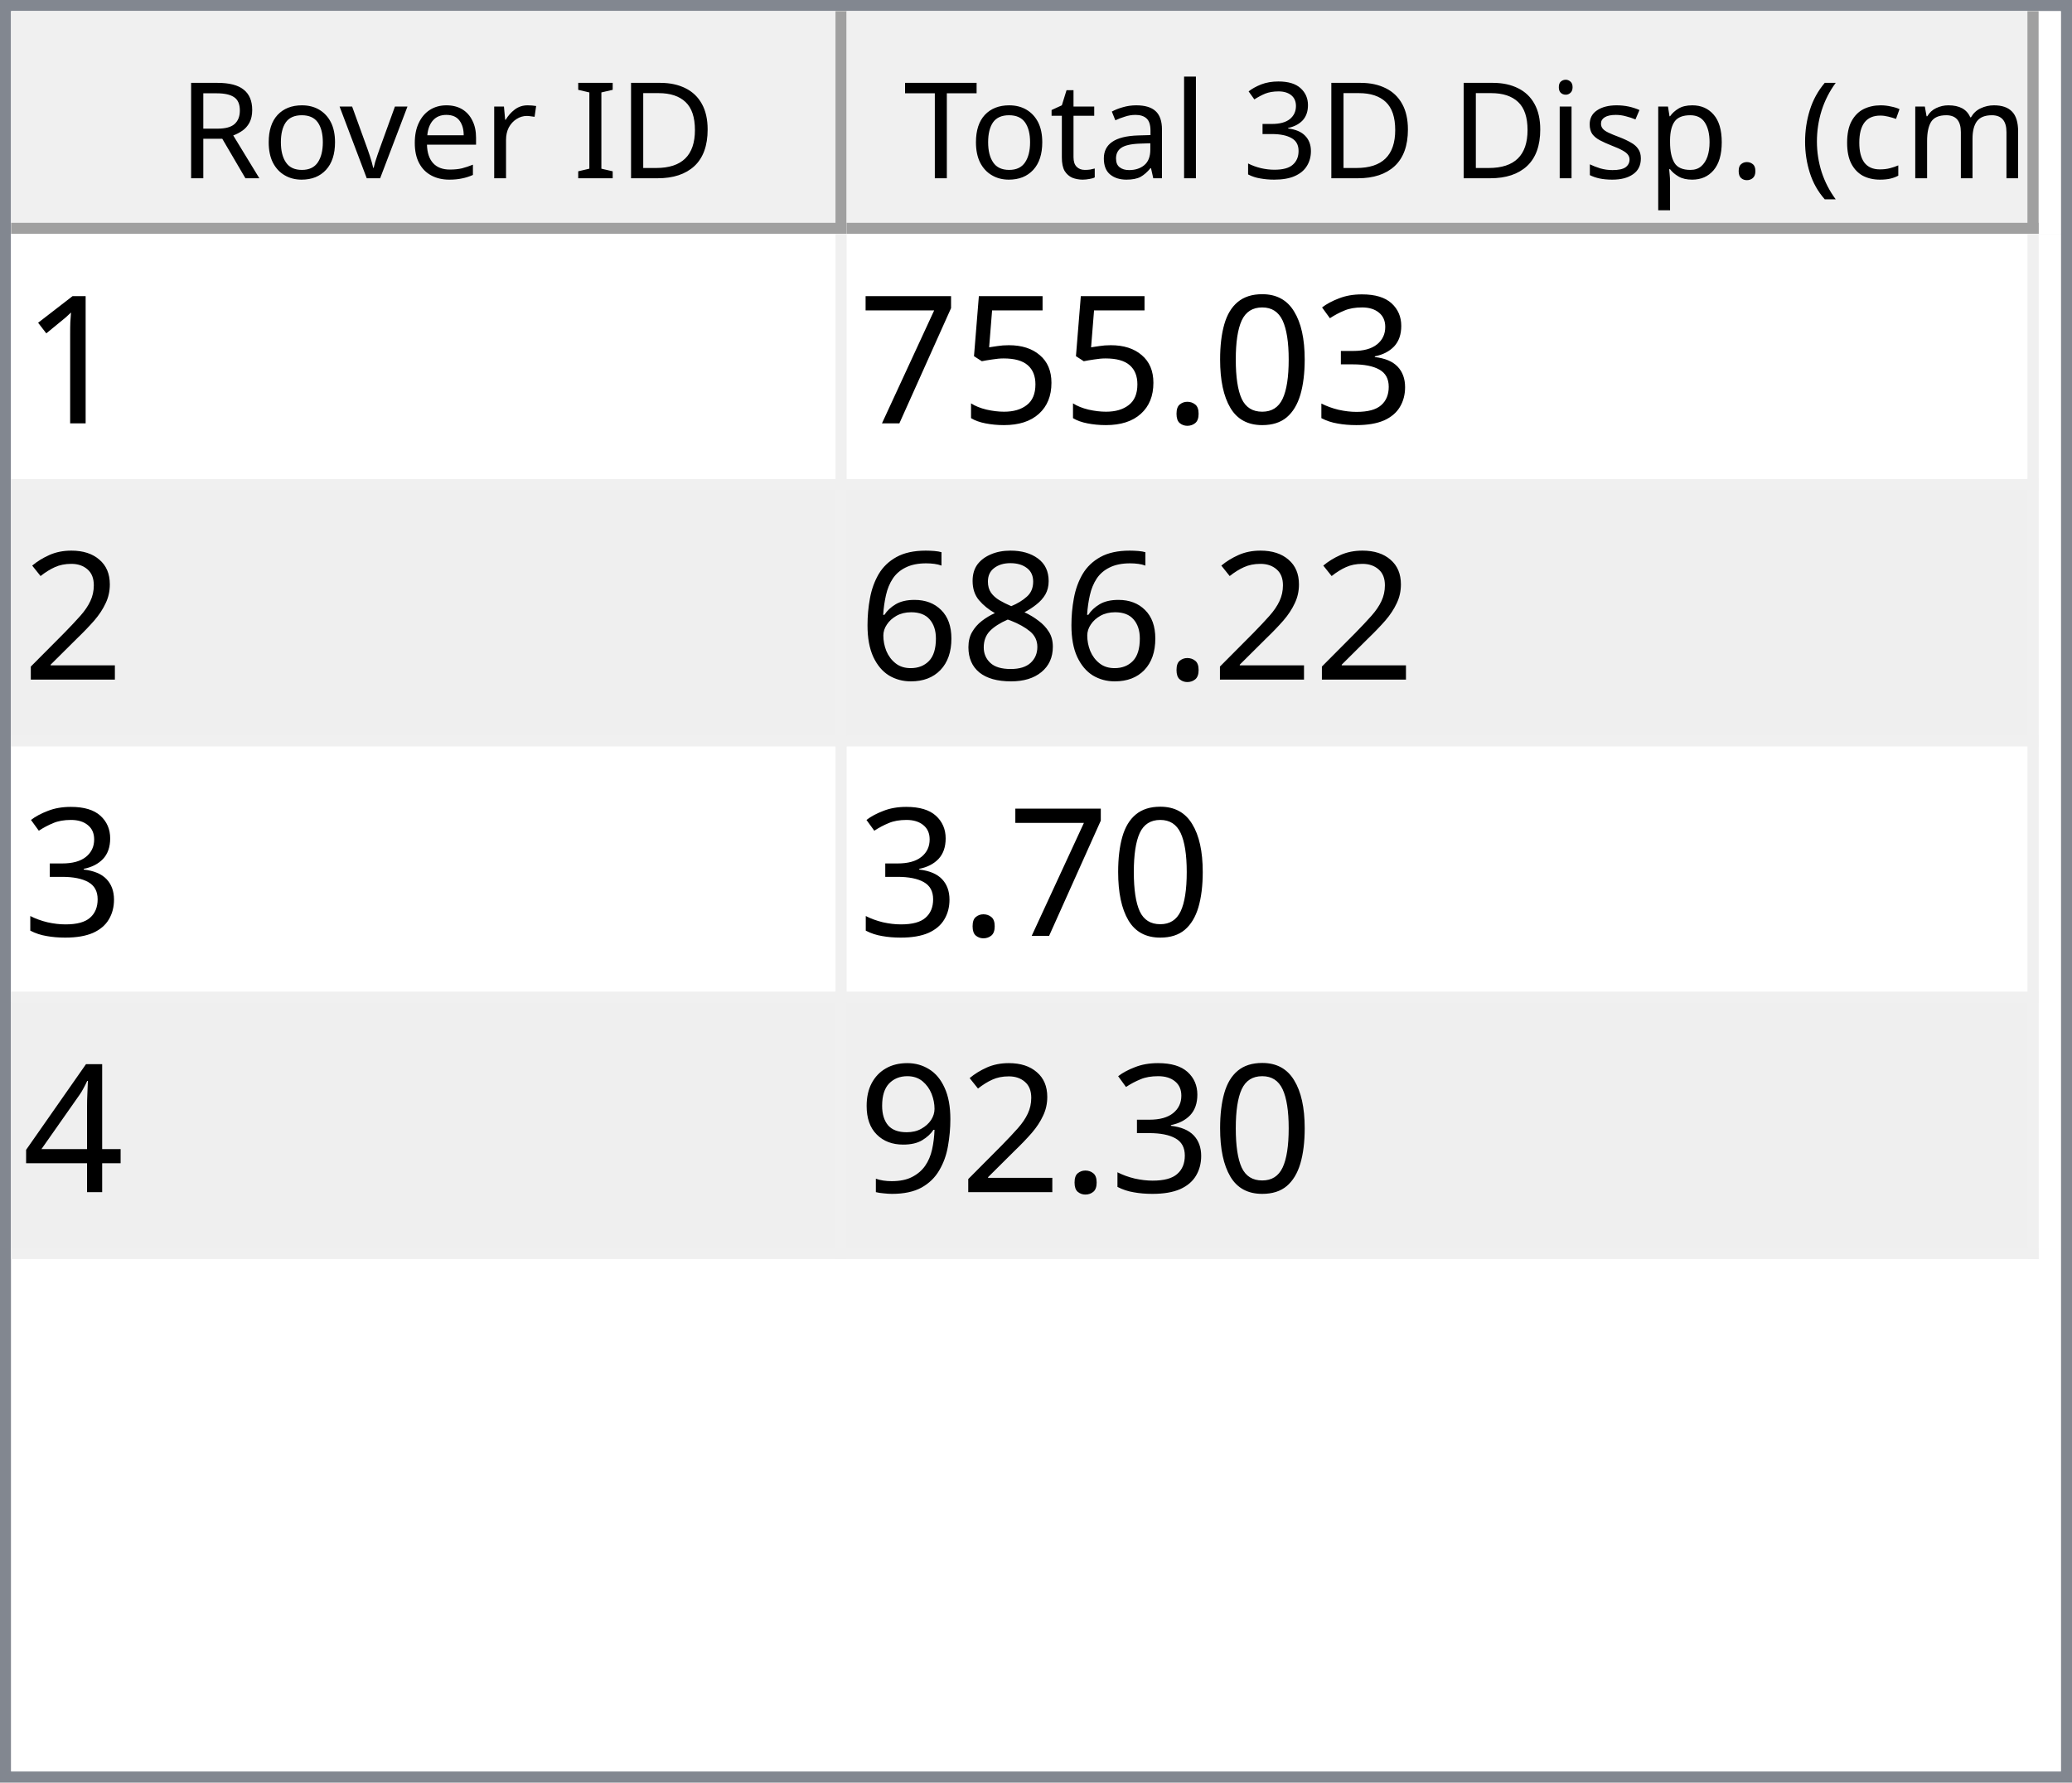
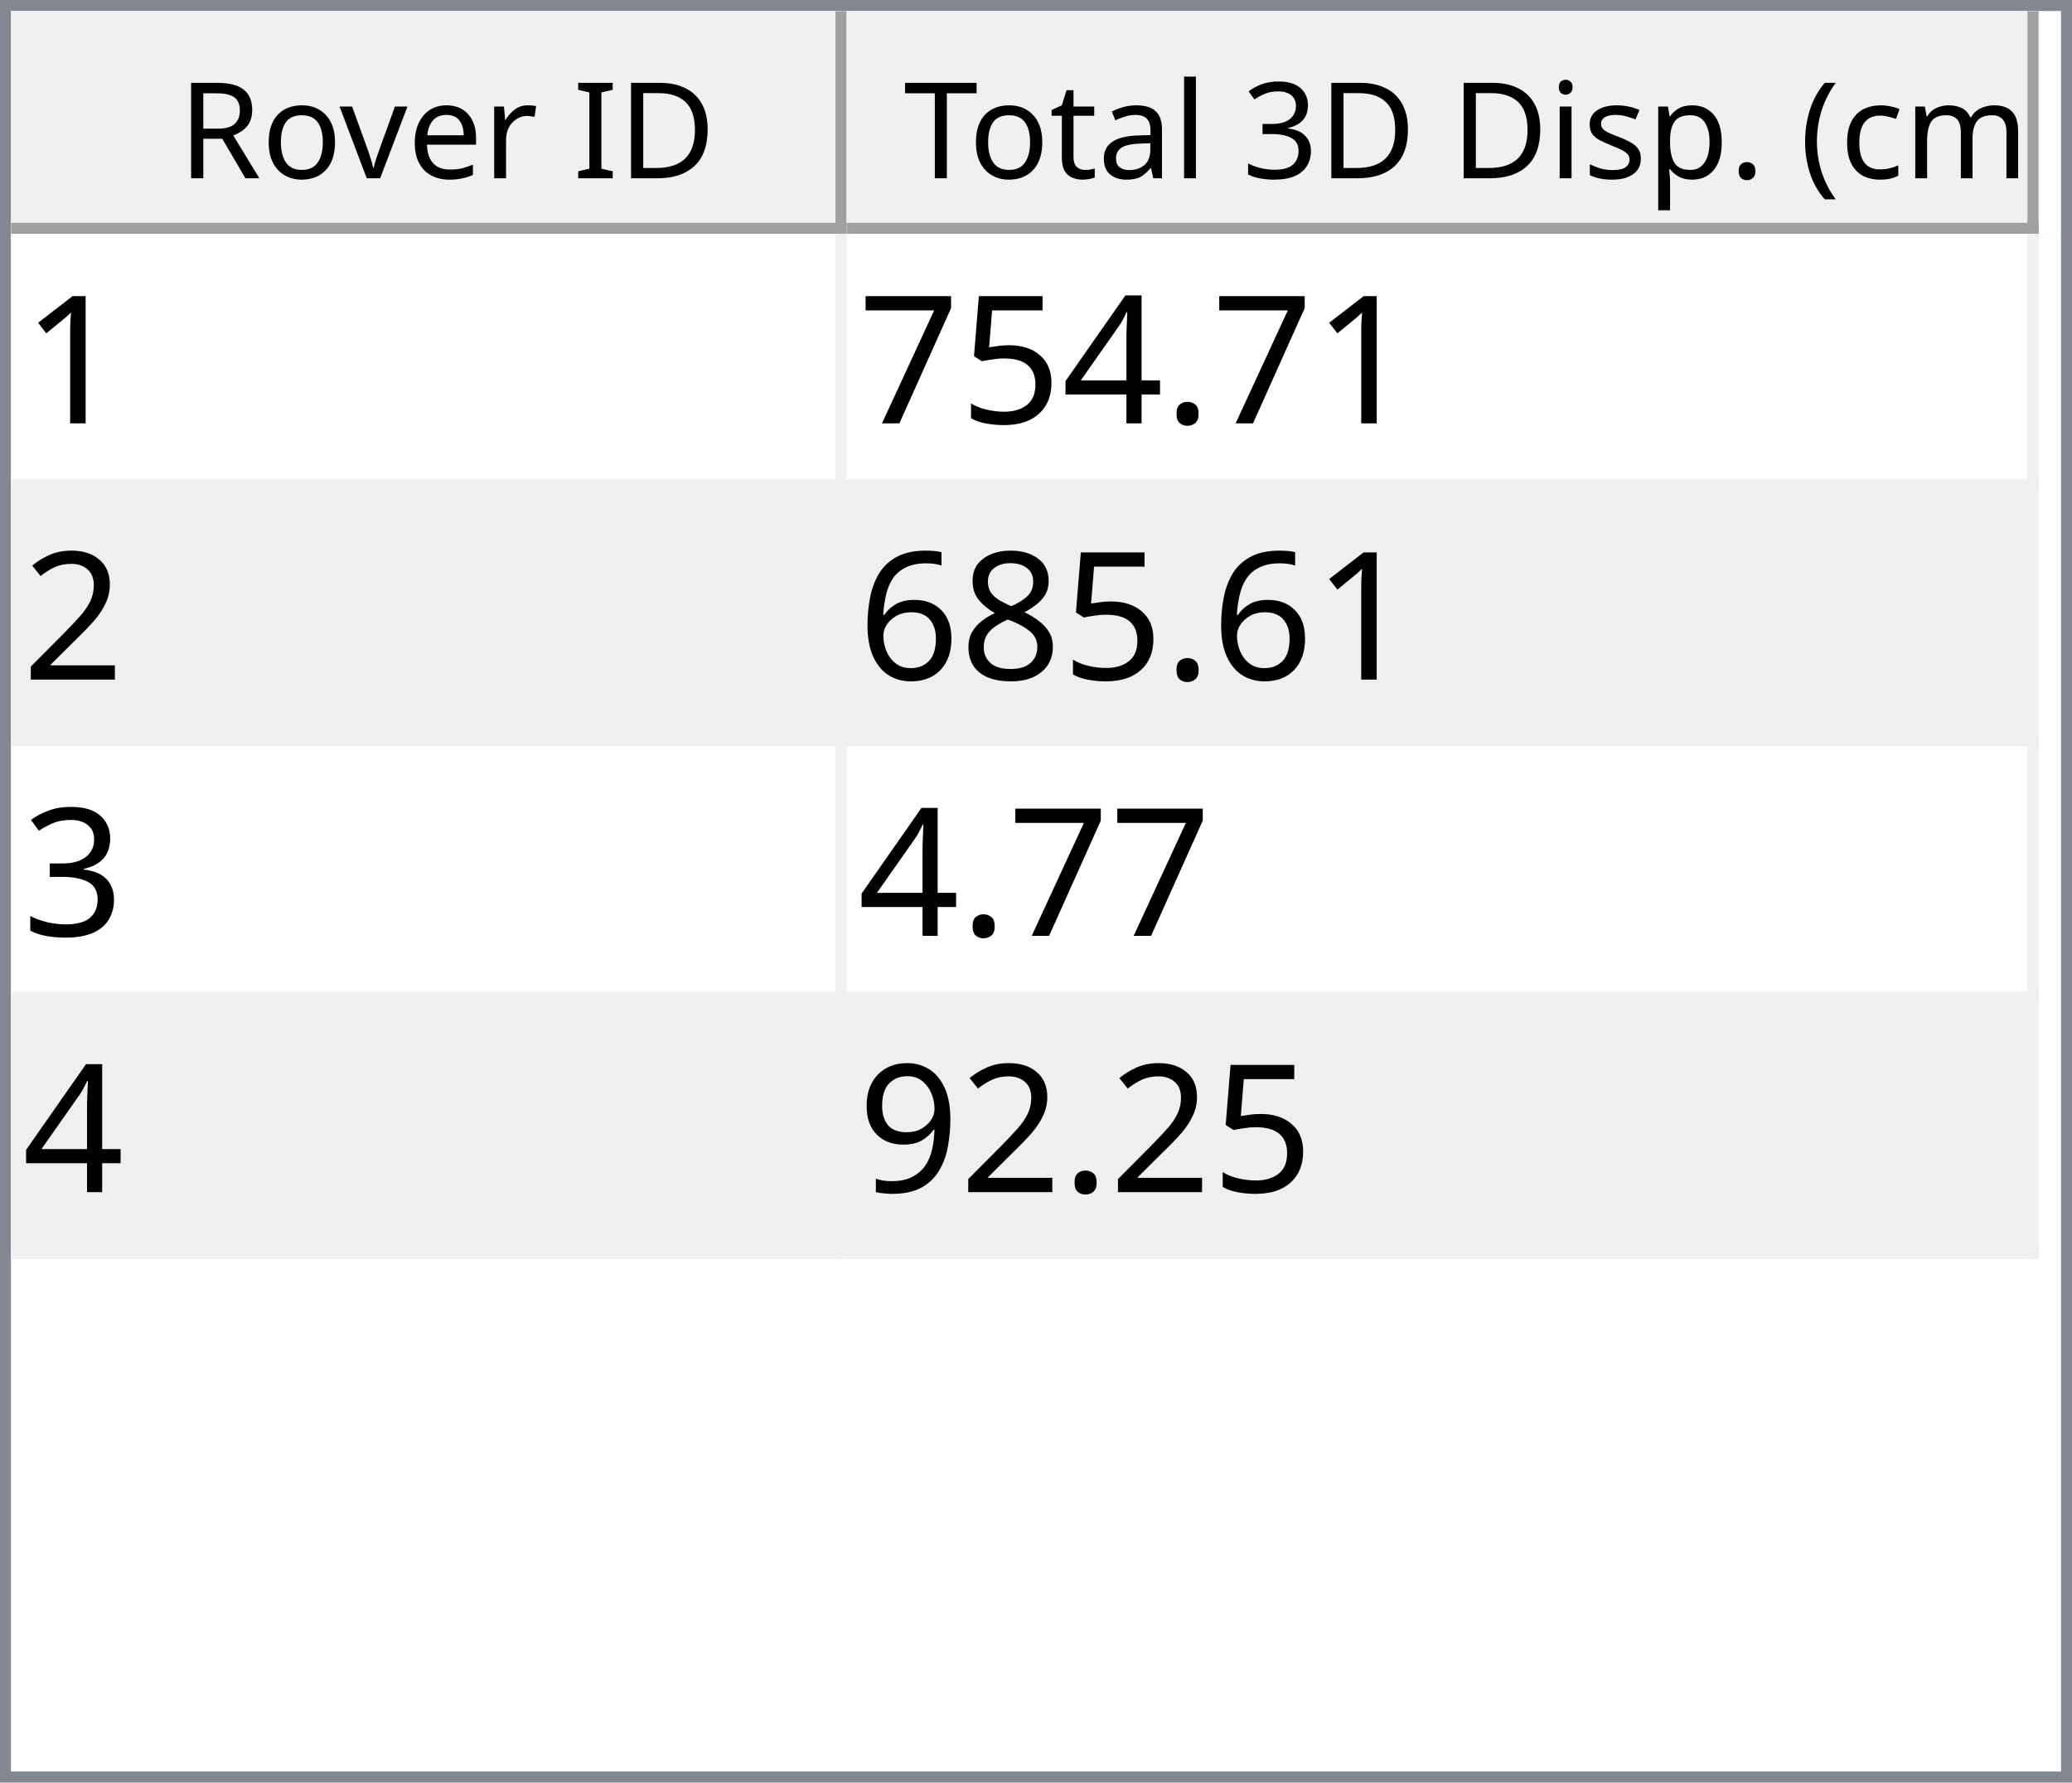
<svg xmlns="http://www.w3.org/2000/svg" style="fill-opacity:1; color-rendering:auto; color-interpolation:auto; text-rendering:auto; stroke:black; stroke-linecap:square; stroke-miterlimit:10; shape-rendering:auto; stroke-opacity:1; fill:black; stroke-dasharray:none; font-weight:normal; stroke-width:1; font-family:'Dialog'; font-style:normal; stroke-linejoin:miter; font-size:12px; stroke-dashoffset:0; image-rendering:auto;" width="186" height="160">
  <defs id="genericDefs" />
  <g>
    <defs id="defs1">
      <clipPath clipPathUnits="userSpaceOnUse" id="clipPath1">
        <path d="M0 0 L186 0 L186 160 L0 160 L0 0 Z" />
      </clipPath>
      <clipPath clipPathUnits="userSpaceOnUse" id="clipPath2">
        <path d="M0 0 L0 160 L186 160 L186 0 Z" />
      </clipPath>
      <clipPath clipPathUnits="userSpaceOnUse" id="clipPath3">
        <path d="M0 0 L0 20 L184 20 L184 0 Z" />
      </clipPath>
      <clipPath clipPathUnits="userSpaceOnUse" id="clipPath4">
        <path d="M0 0 L0 20 L75 20 L75 0 Z" />
      </clipPath>
      <clipPath clipPathUnits="userSpaceOnUse" id="clipPath5">
        <path d="M1 1 L1 19 L74 19 L74 1 Z" />
      </clipPath>
      <clipPath clipPathUnits="userSpaceOnUse" id="clipPath6">
        <path d="M0 0 L0 18 L73 18 L73 0 Z" />
      </clipPath>
      <clipPath clipPathUnits="userSpaceOnUse" id="clipPath7">
        <path d="M-0.5 -0.5 L-0.5 19.5 L74.5 19.5 L74.5 -0.5 Z" />
      </clipPath>
      <clipPath clipPathUnits="userSpaceOnUse" id="clipPath8">
        <path d="M0 0 L0 20 L107 20 L107 0 Z" />
      </clipPath>
      <clipPath clipPathUnits="userSpaceOnUse" id="clipPath9">
        <path d="M1 1 L1 19 L106 19 L106 1 Z" />
      </clipPath>
      <clipPath clipPathUnits="userSpaceOnUse" id="clipPath10">
        <path d="M0 0 L0 18 L105 18 L105 0 Z" />
      </clipPath>
      <clipPath clipPathUnits="userSpaceOnUse" id="clipPath11">
        <path d="M-0.5 -0.5 L-0.5 19.5 L106.5 19.5 L106.5 -0.5 Z" />
      </clipPath>
      <clipPath clipPathUnits="userSpaceOnUse" id="clipPath12">
        <path d="M0 0 L0 138 L184 138 L184 0 Z" />
      </clipPath>
      <clipPath clipPathUnits="userSpaceOnUse" id="clipPath13">
        <path d="M0 0 L0 92 L182 92 L182 0 Z" />
      </clipPath>
      <clipPath clipPathUnits="userSpaceOnUse" id="clipPath14">
        <path d="M-0.5 -0.5 L-0.5 91.5 L181.5 91.5 L181.5 -0.5 Z" />
      </clipPath>
      <clipPath clipPathUnits="userSpaceOnUse" id="clipPath15">
        <path d="M0 0 L0 22 L74 22 L74 0 Z" />
      </clipPath>
      <clipPath clipPathUnits="userSpaceOnUse" id="clipPath16">
        <path d="M0 0 L0 22 L106 22 L106 0 Z" />
      </clipPath>
      <font horiz-adv-x="64.551" id="font1">
        <font-face ascent="107.91" descent="25.098" units-per-em="100" style="font-style:normal; font-family:Segoe UI; font-weight:normal;" />
        <missing-glyph horiz-adv-x="64.551" d="M8.109 0 L8.109 68.266 L56.453 68.266 L56.453 0 L8.109 0 ZM15.328 7.234 L49.219 7.234 L49.219 61.031 L15.328 61.031 L15.328 7.234 Z" />
        <glyph unicode="D" horiz-adv-x="70.117" d="M9.188 0 L9.188 70.016 L28.516 70.016 Q65.531 70.016 65.531 35.891 Q65.531 19.672 55.25 9.836 Q44.969 0 27.734 0 L9.188 0 ZM17.391 62.594 L17.391 7.422 L27.828 7.422 Q41.609 7.422 49.273 14.797 Q56.938 22.172 56.938 35.688 Q56.938 62.594 28.328 62.594 L17.391 62.594 Z" />
        <glyph unicode="I" horiz-adv-x="26.611" d="M17.391 0 L9.188 0 L9.188 70.016 L17.391 70.016 L17.391 0 Z" />
        <glyph unicode=" " horiz-adv-x="27.393" d="" />
        <glyph unicode="r" horiz-adv-x="34.766" d="M34.188 41.891 Q32.078 43.5 28.125 43.5 Q23 43.5 19.555 38.672 Q16.109 33.844 16.109 25.484 L16.109 0 L8.109 0 L8.109 50 L16.109 50 L16.109 39.703 L16.312 39.703 Q18.016 44.969 21.531 47.922 Q25.047 50.875 29.391 50.875 Q32.516 50.875 34.188 50.203 L34.188 41.891 Z" />
        <glyph unicode="e" horiz-adv-x="52.295" d="M48.297 23 L12.984 23 Q13.188 14.656 17.484 10.109 Q21.781 5.562 29.297 5.562 Q37.75 5.562 44.828 11.141 L44.828 3.609 Q38.234 -1.172 27.391 -1.172 Q16.797 -1.172 10.742 5.641 Q4.688 12.453 4.688 24.812 Q4.688 36.469 11.305 43.82 Q17.922 51.172 27.734 51.172 Q37.547 51.172 42.922 44.828 Q48.297 38.484 48.297 27.203 L48.297 23 ZM40.094 29.781 Q40.047 36.719 36.75 40.578 Q33.453 44.438 27.594 44.438 Q21.922 44.438 17.969 40.383 Q14.016 36.328 13.094 29.781 L40.094 29.781 Z" />
        <glyph unicode="v" horiz-adv-x="47.9" d="M47.406 50 L27.484 0 L19.625 0 L0.688 50 L9.469 50 L22.172 13.672 Q23.578 9.672 23.922 6.688 L24.125 6.688 Q24.609 10.453 25.688 13.484 L38.969 50 L47.406 50 Z" />
        <glyph unicode="o" horiz-adv-x="58.594" d="M29 -1.172 Q17.922 -1.172 11.305 5.836 Q4.688 12.844 4.688 24.422 Q4.688 37.016 11.57 44.094 Q18.453 51.172 30.172 51.172 Q41.359 51.172 47.633 44.289 Q53.906 37.406 53.906 25.203 Q53.906 13.234 47.141 6.031 Q40.375 -1.172 29 -1.172 ZM29.594 44.438 Q21.875 44.438 17.383 39.188 Q12.891 33.938 12.891 24.703 Q12.891 15.828 17.43 10.695 Q21.969 5.562 29.594 5.562 Q37.359 5.562 41.531 10.594 Q45.703 15.625 45.703 24.906 Q45.703 34.281 41.531 39.359 Q37.359 44.438 29.594 44.438 Z" />
        <glyph unicode="R" horiz-adv-x="59.814" d="M59.375 0 L49.609 0 L37.891 19.625 Q36.281 22.359 34.766 24.289 Q33.25 26.219 31.664 27.438 Q30.078 28.656 28.25 29.219 Q26.422 29.781 24.125 29.781 L17.391 29.781 L17.391 0 L9.188 0 L9.188 70.016 L30.078 70.016 Q34.672 70.016 38.555 68.867 Q42.438 67.719 45.289 65.375 Q48.141 63.031 49.758 59.547 Q51.375 56.062 51.375 51.375 Q51.375 47.703 50.273 44.656 Q49.172 41.609 47.148 39.211 Q45.125 36.812 42.266 35.133 Q39.406 33.453 35.844 32.516 L35.844 32.328 Q37.594 31.547 38.891 30.547 Q40.188 29.547 41.359 28.18 Q42.531 26.812 43.68 25.078 Q44.828 23.344 46.234 21.047 L59.375 0 ZM17.391 62.594 L17.391 37.203 L28.516 37.203 Q31.594 37.203 34.203 38.133 Q36.812 39.062 38.719 40.797 Q40.625 42.531 41.703 45.047 Q42.781 47.562 42.781 50.688 Q42.781 56.297 39.141 59.445 Q35.5 62.594 28.609 62.594 L17.391 62.594 Z" />
        <glyph unicode=")" horiz-adv-x="30.176" d="M8.297 -15.922 L1.172 -15.922 Q16.406 2.344 16.406 26.812 Q16.406 51.469 1.078 70.016 L8.297 70.016 Q23.531 52.156 23.531 26.703 Q23.531 1.375 8.297 -15.922 Z" />
        <glyph unicode="m" horiz-adv-x="86.133" d="M79.109 0 L71.094 0 L71.094 28.719 Q71.094 37.016 68.531 40.727 Q65.969 44.438 59.906 44.438 Q54.781 44.438 51.195 39.75 Q47.609 35.062 47.609 28.516 L47.609 0 L39.594 0 L39.594 29.688 Q39.594 44.438 28.219 44.438 Q22.953 44.438 19.531 40.016 Q16.109 35.594 16.109 28.516 L16.109 0 L8.109 0 L8.109 50 L16.109 50 L16.109 42.094 L16.312 42.094 Q21.625 51.172 31.844 51.172 Q36.969 51.172 40.773 48.312 Q44.578 45.453 46 40.828 Q51.562 51.172 62.594 51.172 Q79.109 51.172 79.109 30.812 L79.109 0 Z" />
        <glyph unicode="c" horiz-adv-x="46.191" d="M42.188 2.297 Q36.422 -1.172 28.516 -1.172 Q17.828 -1.172 11.258 5.789 Q4.688 12.75 4.688 23.828 Q4.688 36.188 11.766 43.68 Q18.844 51.172 30.672 51.172 Q37.25 51.172 42.281 48.734 L42.281 40.531 Q36.719 44.438 30.375 44.438 Q22.703 44.438 17.797 38.945 Q12.891 33.453 12.891 24.516 Q12.891 15.719 17.508 10.641 Q22.125 5.562 29.891 5.562 Q36.422 5.562 42.188 9.906 L42.188 2.297 Z" />
        <glyph unicode="(" horiz-adv-x="30.176" d="M29.109 -15.922 L21.969 -15.922 Q6.844 1.375 6.844 26.703 Q6.844 52.156 21.969 70.016 L29.203 70.016 Q13.875 51.469 13.875 26.812 Q13.875 2.344 29.109 -15.922 Z" />
        <glyph unicode="." horiz-adv-x="21.68" d="M10.891 -1.078 Q8.641 -1.078 7.055 0.539 Q5.469 2.156 5.469 4.391 Q5.469 6.641 7.055 8.273 Q8.641 9.906 10.891 9.906 Q13.188 9.906 14.797 8.273 Q16.406 6.641 16.406 4.391 Q16.406 2.156 14.797 0.539 Q13.188 -1.078 10.891 -1.078 Z" />
        <glyph unicode="p" horiz-adv-x="58.789" d="M16.312 7.234 L16.109 7.234 L16.109 -23 L8.109 -23 L8.109 50 L16.109 50 L16.109 41.219 L16.312 41.219 Q22.219 51.172 33.594 51.172 Q43.266 51.172 48.688 44.461 Q54.109 37.75 54.109 26.469 Q54.109 13.922 48 6.375 Q41.891 -1.172 31.297 -1.172 Q21.578 -1.172 16.312 7.234 ZM16.109 27.391 L16.109 20.406 Q16.109 14.203 20.141 9.883 Q24.172 5.562 30.375 5.562 Q37.641 5.562 41.773 11.133 Q45.906 16.703 45.906 26.609 Q45.906 34.969 42.047 39.703 Q38.188 44.438 31.594 44.438 Q24.609 44.438 20.359 39.578 Q16.109 34.719 16.109 27.391 Z" />
        <glyph unicode="s" horiz-adv-x="42.432" d="M5.078 1.812 L5.078 10.406 Q11.625 5.562 19.484 5.562 Q30.031 5.562 30.031 12.594 Q30.031 14.594 29.125 15.992 Q28.219 17.391 26.68 18.461 Q25.141 19.531 23.07 20.383 Q21 21.234 18.609 22.172 Q15.281 23.484 12.766 24.828 Q10.25 26.172 8.57 27.859 Q6.891 29.547 6.031 31.695 Q5.172 33.844 5.172 36.719 Q5.172 40.234 6.789 42.945 Q8.406 45.656 11.086 47.484 Q13.766 49.312 17.211 50.242 Q20.656 51.172 24.312 51.172 Q30.812 51.172 35.938 48.922 L35.938 40.828 Q30.422 44.438 23.25 44.438 Q21 44.438 19.195 43.922 Q17.391 43.406 16.094 42.477 Q14.797 41.547 14.086 40.258 Q13.375 38.969 13.375 37.406 Q13.375 35.453 14.086 34.133 Q14.797 32.812 16.164 31.789 Q17.531 30.766 19.484 29.938 Q21.438 29.109 23.922 28.125 Q27.25 26.859 29.883 25.516 Q32.516 24.172 34.375 22.484 Q36.234 20.797 37.234 18.602 Q38.234 16.406 38.234 13.375 Q38.234 9.672 36.602 6.938 Q34.969 4.203 32.234 2.398 Q29.5 0.594 25.93 -0.289 Q22.359 -1.172 18.453 -1.172 Q10.75 -1.172 5.078 1.812 Z" />
        <glyph unicode="i" horiz-adv-x="24.219" d="M12.203 62.703 Q10.062 62.703 8.547 64.164 Q7.031 65.625 7.031 67.875 Q7.031 70.125 8.547 71.609 Q10.062 73.094 12.203 73.094 Q14.406 73.094 15.945 71.609 Q17.484 70.125 17.484 67.875 Q17.484 65.719 15.945 64.211 Q14.406 62.703 12.203 62.703 ZM16.109 0 L8.109 0 L8.109 50 L16.109 50 L16.109 0 Z" />
        <glyph unicode="3" horiz-adv-x="53.906" d="M46.531 19.828 Q46.531 15.094 44.75 11.211 Q42.969 7.328 39.719 4.57 Q36.469 1.812 31.93 0.297 Q27.391 -1.219 21.922 -1.219 Q11.922 -1.219 6 2.594 L6 11.188 Q13.094 5.609 22.219 5.609 Q25.875 5.609 28.828 6.539 Q31.781 7.469 33.906 9.227 Q36.031 10.984 37.18 13.477 Q38.328 15.969 38.328 19.094 Q38.328 32.812 18.797 32.812 L12.984 32.812 L12.984 39.594 L18.5 39.594 Q35.797 39.594 35.797 52.484 Q35.797 64.406 22.609 64.406 Q15.188 64.406 8.688 59.422 L8.688 67.188 Q15.375 71.188 24.609 71.188 Q29 71.188 32.57 69.969 Q36.141 68.75 38.68 66.555 Q41.219 64.359 42.609 61.281 Q44 58.203 44 54.5 Q44 40.672 30.031 36.719 L30.031 36.531 Q33.594 36.141 36.625 34.797 Q39.656 33.453 41.852 31.305 Q44.047 29.156 45.289 26.25 Q46.531 23.344 46.531 19.828 Z" />
        <glyph unicode="l" horiz-adv-x="24.219" d="M16.109 0 L8.109 0 L8.109 74.031 L16.109 74.031 L16.109 0 Z" />
        <glyph unicode="a" horiz-adv-x="50.879" d="M43.891 0 L35.891 0 L35.891 7.812 L35.688 7.812 Q30.469 -1.172 20.312 -1.172 Q12.844 -1.172 8.617 2.781 Q4.391 6.734 4.391 13.281 Q4.391 27.297 20.906 29.594 L35.891 31.688 Q35.891 44.438 25.594 44.438 Q16.547 44.438 9.281 38.281 L9.281 46.484 Q16.656 51.172 26.266 51.172 Q43.891 51.172 43.891 32.516 L43.891 0 ZM35.891 25.297 L23.828 23.641 Q18.266 22.859 15.43 20.875 Q12.594 18.891 12.594 13.875 Q12.594 10.203 15.211 7.883 Q17.828 5.562 22.172 5.562 Q28.125 5.562 32.008 9.742 Q35.891 13.922 35.891 20.312 L35.891 25.297 Z" />
        <glyph unicode="t" horiz-adv-x="33.887" d="M31.297 0.484 Q28.469 -1.078 23.828 -1.078 Q10.688 -1.078 10.688 13.578 L10.688 43.172 L2.094 43.172 L2.094 50 L10.688 50 L10.688 62.203 L18.703 64.797 L18.703 50 L31.297 50 L31.297 43.172 L18.703 43.172 L18.703 14.984 Q18.703 9.969 20.414 7.82 Q22.125 5.672 26.078 5.672 Q29.109 5.672 31.297 7.328 L31.297 0.484 Z" />
        <glyph unicode="T" horiz-adv-x="52.393" d="M50.594 62.594 L30.375 62.594 L30.375 0 L22.172 0 L22.172 62.594 L2 62.594 L2 70.016 L50.594 70.016 L50.594 62.594 Z" />
      </font>
      <font horiz-adv-x="75.0" id="font2">
        <font-face ascent="100.537" descent="21.973" units-per-em="100" style="font-style:normal; font-family:sans-serif; font-weight:normal;" />
        <missing-glyph horiz-adv-x="75.0" d="M12.5 0 L12.5 62.5 L62.5 62.5 L62.5 0 L12.5 0 ZM14.062 1.562 L60.938 1.562 L60.938 60.938 L14.062 60.938 L14.062 1.562 Z" />
        <glyph unicode="1" horiz-adv-x="55.615" d="M37.25 0 L28.469 0 L28.469 56 Q25.297 52.984 20.141 49.953 Q14.984 46.922 10.891 45.406 L10.891 53.906 Q18.266 57.375 23.781 62.305 Q29.297 67.234 31.594 71.875 L37.25 71.875 L37.25 0 Z" />
-         <glyph unicode="3" horiz-adv-x="55.615" d="M4.203 18.891 L12.984 20.062 Q14.5 12.594 18.141 9.297 Q21.781 6 27 6 Q33.203 6 37.477 10.297 Q41.75 14.594 41.75 20.953 Q41.75 27 37.797 30.93 Q33.844 34.859 27.734 34.859 Q25.25 34.859 21.531 33.891 L22.516 41.609 Q23.391 41.5 23.922 41.5 Q29.547 41.5 34.039 44.43 Q38.531 47.359 38.531 53.469 Q38.531 58.297 35.258 61.477 Q31.984 64.656 26.812 64.656 Q21.688 64.656 18.266 61.43 Q14.844 58.203 13.875 51.766 L5.078 53.328 Q6.688 62.156 12.398 67.016 Q18.109 71.875 26.609 71.875 Q32.469 71.875 37.398 69.359 Q42.328 66.844 44.945 62.5 Q47.562 58.156 47.562 53.266 Q47.562 48.641 45.07 44.828 Q42.578 41.016 37.703 38.766 Q44.047 37.312 47.562 32.695 Q51.078 28.078 51.078 21.141 Q51.078 11.766 44.242 5.25 Q37.406 -1.266 26.953 -1.266 Q17.531 -1.266 11.305 4.352 Q5.078 9.969 4.203 18.891 Z" />
-         <glyph unicode="0" horiz-adv-x="55.615" d="M4.156 35.297 Q4.156 48 6.766 55.742 Q9.375 63.484 14.523 67.68 Q19.672 71.875 27.484 71.875 Q33.25 71.875 37.594 69.555 Q41.938 67.234 44.773 62.867 Q47.609 58.5 49.219 52.227 Q50.828 45.953 50.828 35.297 Q50.828 22.703 48.242 14.969 Q45.656 7.234 40.508 3.008 Q35.359 -1.219 27.484 -1.219 Q17.141 -1.219 11.234 6.203 Q4.156 15.141 4.156 35.297 ZM13.188 35.297 Q13.188 17.672 17.312 11.836 Q21.438 6 27.484 6 Q33.547 6 37.672 11.859 Q41.797 17.719 41.797 35.297 Q41.797 52.984 37.672 58.789 Q33.547 64.594 27.391 64.594 Q21.344 64.594 17.719 59.469 Q13.188 52.938 13.188 35.297 Z" />
        <glyph unicode="." horiz-adv-x="27.783" d="M9.078 0 L9.078 10.016 L19.094 10.016 L19.094 0 L9.078 0 Z" />
+         <glyph unicode="4" horiz-adv-x="55.615" d="M32.328 0 L32.328 17.141 L1.266 17.141 L1.266 25.203 L33.938 71.578 L41.109 71.578 L41.109 25.203 L50.781 25.203 L50.781 17.141 L41.109 17.141 L41.109 0 L32.328 0 ZM32.328 25.203 L32.328 57.469 L9.906 25.203 L32.328 25.203 Z" />
        <glyph unicode="5" horiz-adv-x="55.615" d="M4.156 18.75 L13.375 19.531 Q14.406 12.797 18.141 9.398 Q21.875 6 27.156 6 Q33.5 6 37.891 10.789 Q42.281 15.578 42.281 23.484 Q42.281 31 38.062 35.352 Q33.844 39.703 27 39.703 Q22.75 39.703 19.336 37.773 Q15.922 35.844 13.969 32.766 L5.719 33.844 L12.641 70.609 L48.25 70.609 L48.25 62.203 L19.672 62.203 L15.828 42.969 Q22.266 47.469 29.344 47.469 Q38.719 47.469 45.164 40.969 Q51.609 34.469 51.609 24.266 Q51.609 14.547 45.953 7.469 Q39.062 -1.219 27.156 -1.219 Q17.391 -1.219 11.211 4.25 Q5.031 9.719 4.156 18.75 Z" />
        <glyph unicode="7" horiz-adv-x="55.615" d="M4.734 62.203 L4.734 70.656 L51.078 70.656 L51.078 63.812 Q44.234 56.547 37.523 44.484 Q30.812 32.422 27.156 19.672 Q24.516 10.688 23.781 0 L14.75 0 Q14.891 8.453 18.062 20.414 Q21.234 32.375 27.172 43.484 Q33.109 54.594 39.797 62.203 L4.734 62.203 Z" />
        <glyph unicode="2" horiz-adv-x="55.615" d="M50.344 8.453 L50.344 0 L3.031 0 Q2.938 3.172 4.047 6.109 Q5.859 10.938 9.836 15.625 Q13.812 20.312 21.344 26.469 Q33.016 36.031 37.117 41.625 Q41.219 47.219 41.219 52.203 Q41.219 57.422 37.477 61.008 Q33.734 64.594 27.734 64.594 Q21.391 64.594 17.578 60.789 Q13.766 56.984 13.719 50.25 L4.688 51.172 Q5.609 61.281 11.664 66.578 Q17.719 71.875 27.938 71.875 Q38.234 71.875 44.242 66.164 Q50.25 60.453 50.25 52 Q50.25 47.703 48.492 43.555 Q46.734 39.406 42.656 34.812 Q38.578 30.219 29.109 22.219 Q21.188 15.578 18.945 13.211 Q16.703 10.844 15.234 8.453 L50.344 8.453 Z" />
        <glyph unicode="8" horiz-adv-x="55.615" d="M17.672 38.812 Q12.203 40.828 9.57 44.539 Q6.938 48.25 6.938 53.422 Q6.938 61.234 12.555 66.555 Q18.172 71.875 27.484 71.875 Q36.859 71.875 42.578 66.43 Q48.297 60.984 48.297 53.172 Q48.297 48.188 45.68 44.508 Q43.062 40.828 37.75 38.812 Q44.344 36.672 47.781 31.883 Q51.219 27.094 51.219 20.453 Q51.219 11.281 44.727 5.031 Q38.234 -1.219 27.641 -1.219 Q17.047 -1.219 10.547 5.055 Q4.047 11.328 4.047 20.703 Q4.047 27.688 7.594 32.398 Q11.141 37.109 17.672 38.812 ZM15.922 53.719 Q15.922 48.641 19.195 45.414 Q22.469 42.188 27.688 42.188 Q32.766 42.188 36.016 45.383 Q39.266 48.578 39.266 53.219 Q39.266 58.062 35.914 61.359 Q32.562 64.656 27.594 64.656 Q22.562 64.656 19.242 61.43 Q15.922 58.203 15.922 53.719 ZM13.094 20.656 Q13.094 16.891 14.875 13.375 Q16.656 9.859 20.172 7.93 Q23.688 6 27.734 6 Q34.031 6 38.133 10.055 Q42.234 14.109 42.234 20.359 Q42.234 26.703 38.016 30.859 Q33.797 35.016 27.438 35.016 Q21.234 35.016 17.164 30.914 Q13.094 26.812 13.094 20.656 Z" />
        <glyph unicode="6" horiz-adv-x="55.615" d="M49.75 54.047 L41.016 53.375 Q39.844 58.547 37.703 60.891 Q34.125 64.656 28.906 64.656 Q24.703 64.656 21.531 62.312 Q17.391 59.281 14.992 53.469 Q12.594 47.656 12.5 36.922 Q15.672 41.75 20.266 44.094 Q24.859 46.438 29.891 46.438 Q38.672 46.438 44.852 39.969 Q51.031 33.5 51.031 23.25 Q51.031 16.5 48.125 10.719 Q45.219 4.938 40.141 1.859 Q35.062 -1.219 28.609 -1.219 Q17.625 -1.219 10.695 6.859 Q3.766 14.938 3.766 33.5 Q3.766 54.25 11.422 63.672 Q18.109 71.875 29.438 71.875 Q37.891 71.875 43.289 67.141 Q48.688 62.406 49.75 54.047 ZM13.875 23.188 Q13.875 18.656 15.797 14.508 Q17.719 10.359 21.188 8.18 Q24.656 6 28.469 6 Q34.031 6 38.039 10.492 Q42.047 14.984 42.047 22.703 Q42.047 30.125 38.086 34.398 Q34.125 38.672 28.125 38.672 Q22.172 38.672 18.023 34.398 Q13.875 30.125 13.875 23.188 Z" />
-         <glyph unicode="4" horiz-adv-x="55.615" d="M32.328 0 L32.328 17.141 L1.266 17.141 L1.266 25.203 L33.938 71.578 L41.109 71.578 L41.109 25.203 L50.781 25.203 L50.781 17.141 L41.109 17.141 L41.109 0 L32.328 0 ZM32.328 25.203 L32.328 57.469 L9.906 25.203 L32.328 25.203 Z" />
+         <glyph unicode="3" horiz-adv-x="55.615" d="M4.203 18.891 L12.984 20.062 Q14.5 12.594 18.141 9.297 Q21.781 6 27 6 Q33.203 6 37.477 10.297 Q41.75 14.594 41.75 20.953 Q41.75 27 37.797 30.93 Q33.844 34.859 27.734 34.859 Q25.25 34.859 21.531 33.891 L22.516 41.609 Q23.391 41.5 23.922 41.5 Q29.547 41.5 34.039 44.43 Q38.531 47.359 38.531 53.469 Q38.531 58.297 35.258 61.477 Q31.984 64.656 26.812 64.656 Q21.688 64.656 18.266 61.43 Q14.844 58.203 13.875 51.766 L5.078 53.328 Q6.688 62.156 12.398 67.016 Q18.109 71.875 26.609 71.875 Q32.469 71.875 37.398 69.359 Q42.328 66.844 44.945 62.5 Q47.562 58.156 47.562 53.266 Q47.562 48.641 45.07 44.828 Q42.578 41.016 37.703 38.766 Q44.047 37.312 47.562 32.695 Q51.078 28.078 51.078 21.141 Q51.078 11.766 44.242 5.25 Q37.406 -1.266 26.953 -1.266 Q17.531 -1.266 11.305 4.352 Q5.078 9.969 4.203 18.891 Z" />
        <glyph unicode="9" horiz-adv-x="55.615" d="M5.469 16.547 L13.922 17.328 Q14.984 11.375 18.016 8.688 Q21.047 6 25.781 6 Q29.828 6 32.883 7.859 Q35.938 9.719 37.891 12.82 Q39.844 15.922 41.164 21.195 Q42.484 26.469 42.484 31.938 Q42.484 32.516 42.438 33.688 Q39.797 29.5 35.234 26.883 Q30.672 24.266 25.344 24.266 Q16.453 24.266 10.305 30.711 Q4.156 37.156 4.156 47.703 Q4.156 58.594 10.578 65.234 Q17 71.875 26.656 71.875 Q33.641 71.875 39.43 68.117 Q45.219 64.359 48.219 57.398 Q51.219 50.438 51.219 37.25 Q51.219 23.531 48.242 15.406 Q45.266 7.281 39.383 3.031 Q33.5 -1.219 25.594 -1.219 Q17.188 -1.219 11.867 3.445 Q6.547 8.109 5.469 16.547 ZM41.453 48.141 Q41.453 55.719 37.43 60.156 Q33.406 64.594 27.734 64.594 Q21.875 64.594 17.531 59.812 Q13.188 55.031 13.188 47.406 Q13.188 40.578 17.312 36.305 Q21.438 32.031 27.484 32.031 Q33.594 32.031 37.523 36.305 Q41.453 40.578 41.453 48.141 Z" />
      </font>
    </defs>
    <g style="fill:white; stroke:white;">
      <rect x="0" y="0" width="186" style="clip-path:url(#clipPath1); stroke:none;" height="160" />
    </g>
    <g style="fill:white; text-rendering:optimizeSpeed; color-rendering:optimizeSpeed; image-rendering:optimizeSpeed; shape-rendering:crispEdges; stroke:white; color-interpolation:sRGB;">
      <rect x="0" width="186" height="160" y="0" style="stroke:none;" />
      <path style="stroke:none;" d="M0 160 L186 160 L186 0 L0 0 Z" />
    </g>
    <g style="fill:rgb(240,240,240); font-family:'Segoe UI'; stroke:rgb(240,240,240);">
      <rect x="0" y="0" width="186" style="clip-path:url(#clipPath2); stroke:none;" height="160" />
    </g>
    <g style="fill:rgb(130,135,144); font-family:'Segoe UI'; stroke:rgb(130,135,144);">
      <path d="M0 0 L186 0 L186 160 L0 160 L0 0 ZM1 1 L185 1 L185 159 L1 159 L1 1 Z" style="fill-rule:evenodd; clip-path:url(#clipPath2); stroke:none;" />
    </g>
    <g style="fill:white; font-family:'Segoe UI'; stroke:white;" transform="translate(1,1)">
      <rect x="0" y="0" width="184" style="clip-path:url(#clipPath3); stroke:none;" height="20" />
    </g>
    <g style="fill:rgb(240,240,240); font-family:'Segoe UI'; stroke:rgb(240,240,240);" transform="translate(1,1)">
      <rect x="0" y="0" width="75" style="clip-path:url(#clipPath4); stroke:none;" height="20" />
    </g>
    <g style="font-family:'Segoe UI';" transform="translate(2,2)">
      <text x="14" xml:space="preserve" y="14" style="clip-path:url(#clipPath6); stroke:none;">Rover ID</text>
    </g>
    <g style="fill:rgb(160,160,160); font-family:'Segoe UI'; stroke:rgb(160,160,160); stroke-linejoin:bevel;" transform="translate(1.5,1.5)">
      <line x1="74" x2="74" y1="0" style="fill:none; clip-path:url(#clipPath7);" y2="19" />
    </g>
    <g style="fill:rgb(160,160,160); font-family:'Segoe UI'; stroke:rgb(160,160,160); stroke-linejoin:bevel;" transform="matrix(1,0,0,1,1,1) translate(0.5,0.5)">
      <line x1="0" x2="74" y1="19" style="fill:none; clip-path:url(#clipPath7);" y2="19" />
    </g>
    <g style="fill:rgb(240,240,240); font-family:'Segoe UI'; stroke:rgb(240,240,240);" transform="translate(76,1)">
      <rect x="0" y="0" width="107" style="clip-path:url(#clipPath8); stroke:none;" height="20" />
    </g>
    <g style="font-family:'Segoe UI';" transform="translate(77,2)">
      <text x="1" xml:space="preserve" y="14" style="clip-path:url(#clipPath10); stroke:none;"> Total 3D Disp. (cm)</text>
    </g>
    <g style="fill:rgb(160,160,160); font-family:'Segoe UI'; stroke:rgb(160,160,160); stroke-linejoin:bevel;" transform="translate(76.5,1.5)">
      <line x1="106" x2="106" y1="0" style="fill:none; clip-path:url(#clipPath11);" y2="19" />
    </g>
    <g style="fill:rgb(160,160,160); font-family:'Segoe UI'; stroke:rgb(160,160,160); stroke-linejoin:bevel;" transform="matrix(1,0,0,1,76,1) translate(0.5,0.5)">
      <line x1="0" x2="106" y1="19" style="fill:none; clip-path:url(#clipPath11);" y2="19" />
    </g>
    <g style="fill:white; font-family:'Segoe UI'; stroke:white;" transform="translate(1,21)">
      <rect x="0" y="0" width="184" style="clip-path:url(#clipPath12); stroke:none;" height="138" />
    </g>
    <g style="fill:rgb(240,240,240); font-size:16px; font-family:sans-serif; stroke:rgb(240,240,240);" transform="translate(1,21)">
      <rect x="0" y="0" width="182" style="clip-path:url(#clipPath13); stroke:none;" height="92" />
      <line transform="translate(0.5,0.5)" x1="0" x2="181" y1="22" style="clip-path:url(#clipPath14); fill:none; stroke-linejoin:bevel;" y2="22" />
    </g>
    <g transform="matrix(1,0,0,1,1,21) translate(0.5,0.5)" style="fill:rgb(240,240,240); font-size:16px; font-family:sans-serif; stroke:rgb(240,240,240); stroke-linejoin:bevel;">
      <line x1="0" x2="181" y1="45" style="fill:none; clip-path:url(#clipPath14);" y2="45" />
    </g>
    <g transform="matrix(1,0,0,1,1,21) translate(0.5,0.5)" style="fill:rgb(240,240,240); font-size:16px; font-family:sans-serif; stroke:rgb(240,240,240); stroke-linejoin:bevel;">
      <line x1="0" x2="181" y1="68" style="fill:none; clip-path:url(#clipPath14);" y2="68" />
    </g>
    <g transform="matrix(1,0,0,1,1,21) translate(0.5,0.5)" style="fill:rgb(240,240,240); font-size:16px; font-family:sans-serif; stroke:rgb(240,240,240); stroke-linejoin:bevel;">
      <line x1="0" x2="181" y1="91" style="fill:none; clip-path:url(#clipPath14);" y2="91" />
    </g>
    <g transform="matrix(1,0,0,1,1,21) translate(0.5,0.5)" style="fill:rgb(240,240,240); font-size:16px; font-family:sans-serif; stroke:rgb(240,240,240); stroke-linejoin:bevel;">
      <line x1="74" x2="74" y1="0" style="fill:none; clip-path:url(#clipPath14);" y2="91" />
    </g>
    <g transform="matrix(1,0,0,1,1,21) translate(0.5,0.5)" style="fill:rgb(240,240,240); font-size:16px; font-family:sans-serif; stroke:rgb(240,240,240); stroke-linejoin:bevel;">
      <line x1="181" x2="181" y1="0" style="fill:none; clip-path:url(#clipPath14);" y2="91" />
    </g>
    <g style="fill:white; font-size:16px; font-family:sans-serif; stroke:white;" transform="matrix(1,0,0,1,1,21)">
      <rect x="0" y="0" width="74" style="clip-path:url(#clipPath15); stroke:none;" height="22" />
      <text x="1" y="17" style="fill:black; clip-path:url(#clipPath15); stroke:none;" xml:space="preserve">1</text>
    </g>
    <g style="fill:white; font-size:16px; font-family:sans-serif; stroke:white;" transform="matrix(1,0,0,1,1,21) translate(75,0)">
      <rect x="0" y="0" width="106" style="clip-path:url(#clipPath16); stroke:none;" height="22" />
-       <text x="1" y="17" style="fill:black; clip-path:url(#clipPath16); stroke:none;" xml:space="preserve">755.03</text>
+       <text x="1" y="17" style="fill:black; clip-path:url(#clipPath16); stroke:none;" xml:space="preserve">754.71</text>
    </g>
    <g style="fill:rgb(239,239,239); font-size:16px; font-family:sans-serif; stroke:rgb(239,239,239);" transform="matrix(1,0,0,1,1,21) translate(0,23)">
      <rect x="0" y="0" width="74" style="clip-path:url(#clipPath15); stroke:none;" height="22" />
      <text x="1" y="17" style="fill:black; clip-path:url(#clipPath15); stroke:none;" xml:space="preserve">2</text>
    </g>
    <g style="fill:rgb(239,239,239); font-size:16px; font-family:sans-serif; stroke:rgb(239,239,239);" transform="matrix(1,0,0,1,1,21) translate(75,23)">
      <rect x="0" y="0" width="106" style="clip-path:url(#clipPath16); stroke:none;" height="22" />
-       <text x="1" y="17" style="fill:black; clip-path:url(#clipPath16); stroke:none;" xml:space="preserve">686.22</text>
+       <text x="1" y="17" style="fill:black; clip-path:url(#clipPath16); stroke:none;" xml:space="preserve">685.61</text>
    </g>
    <g style="fill:white; font-size:16px; font-family:sans-serif; stroke:white;" transform="matrix(1,0,0,1,1,21) translate(0,46)">
      <rect x="0" y="0" width="74" style="clip-path:url(#clipPath15); stroke:none;" height="22" />
      <text x="1" y="17" style="fill:black; clip-path:url(#clipPath15); stroke:none;" xml:space="preserve">3</text>
    </g>
    <g style="fill:white; font-size:16px; font-family:sans-serif; stroke:white;" transform="matrix(1,0,0,1,1,21) translate(75,46)">
      <rect x="0" y="0" width="106" style="clip-path:url(#clipPath16); stroke:none;" height="22" />
-       <text x="1" y="17" style="fill:black; clip-path:url(#clipPath16); stroke:none;" xml:space="preserve">3.70</text>
+       <text x="1" y="17" style="fill:black; clip-path:url(#clipPath16); stroke:none;" xml:space="preserve">4.77</text>
    </g>
    <g style="fill:rgb(239,239,239); font-size:16px; font-family:sans-serif; stroke:rgb(239,239,239);" transform="matrix(1,0,0,1,1,21) translate(0,69)">
      <rect x="0" y="0" width="74" style="clip-path:url(#clipPath15); stroke:none;" height="22" />
      <text x="1" y="17" style="fill:black; clip-path:url(#clipPath15); stroke:none;" xml:space="preserve">4</text>
    </g>
    <g style="fill:rgb(239,239,239); font-size:16px; font-family:sans-serif; stroke:rgb(239,239,239);" transform="matrix(1,0,0,1,1,21) translate(75,69)">
      <rect x="0" y="0" width="106" style="clip-path:url(#clipPath16); stroke:none;" height="22" />
-       <text x="1" y="17" style="fill:black; clip-path:url(#clipPath16); stroke:none;" xml:space="preserve">92.30</text>
+       <text x="1" y="17" style="fill:black; clip-path:url(#clipPath16); stroke:none;" xml:space="preserve">92.25</text>
    </g>
  </g>
</svg>
